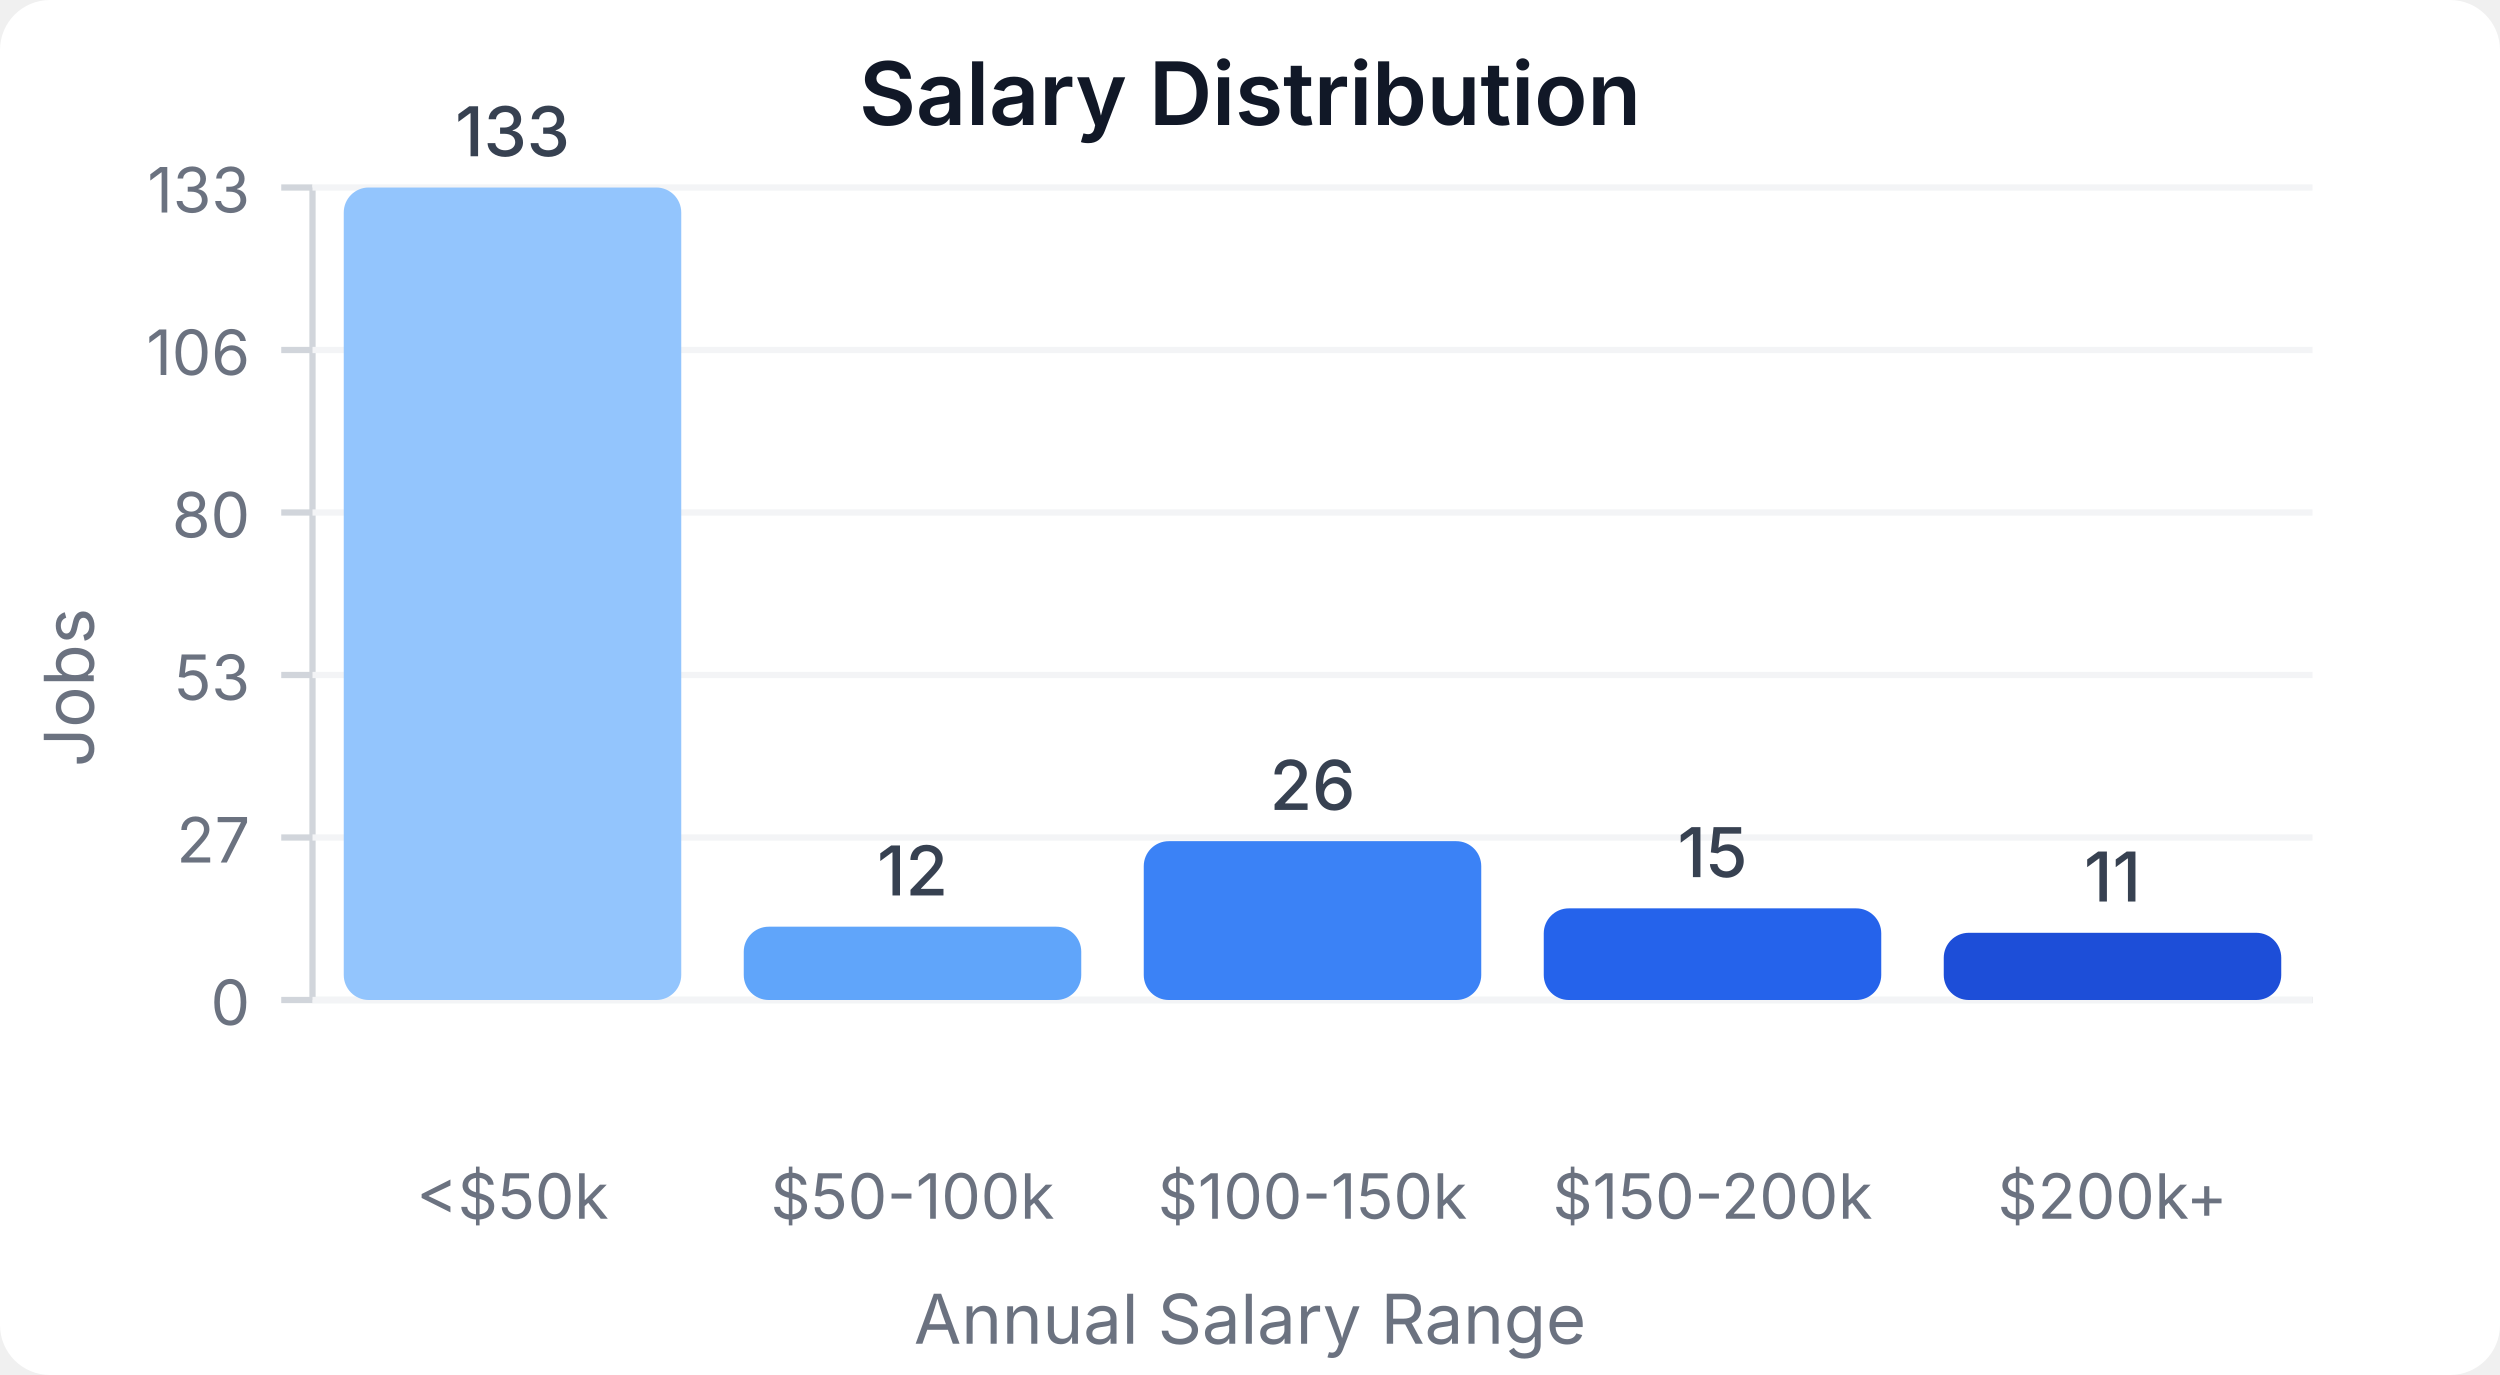
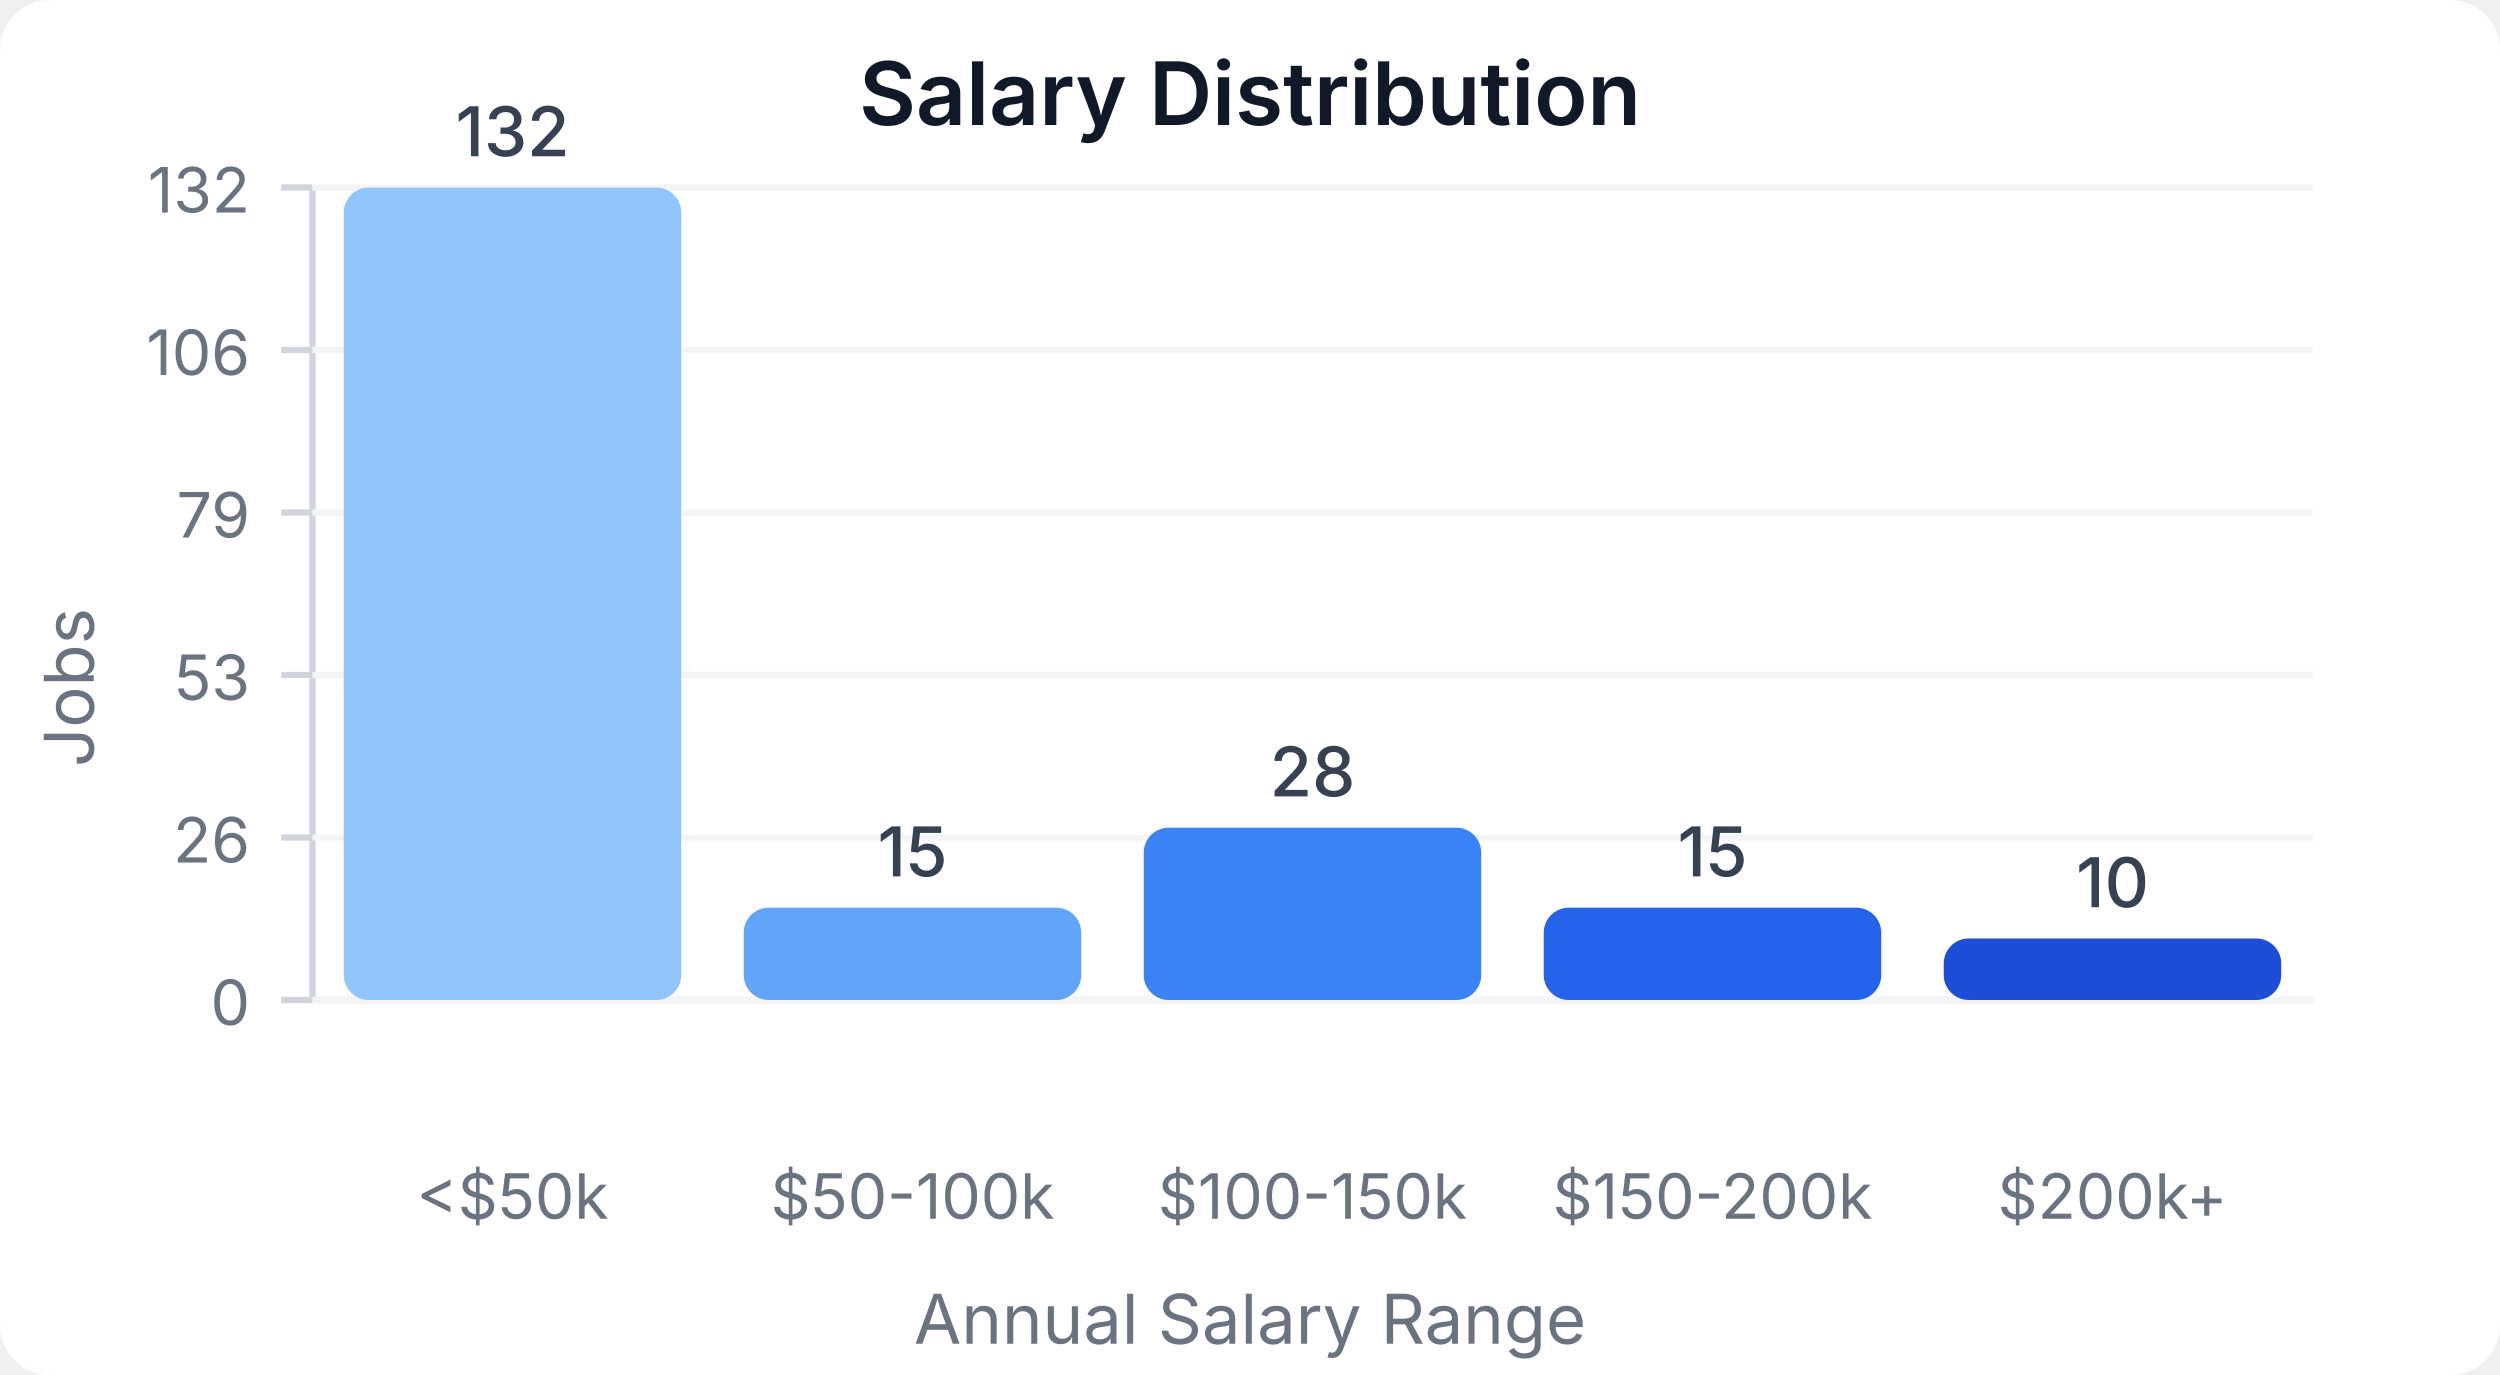
<svg xmlns="http://www.w3.org/2000/svg" width="400" height="220" viewBox="0 0 400 220">
  <style>
    text { font-family: system-ui, -apple-system, sans-serif; }
  </style>
  <rect width="400" height="220" fill="#ffffff" rx="8" />
  <text x="200" y="20" text-anchor="middle" font-size="14" font-weight="600" fill="#111827">Salary Distribution</text>
  <line x1="50" y1="30" x2="50" y2="160" stroke="#d1d5db" stroke-width="1" />
  <line x1="50" y1="160" x2="370" y2="160" stroke="#d1d5db" stroke-width="1" />
  <line x1="45" y1="160" x2="50" y2="160" stroke="#d1d5db" stroke-width="1" />
  <text x="40" y="164" text-anchor="end" font-size="10" fill="#6b7280">0</text>
  <line x1="50" y1="160" x2="370" y2="160" stroke="#f3f4f6" stroke-width="1" />
  <line x1="45" y1="134" x2="50" y2="134" stroke="#d1d5db" stroke-width="1" />
-   <text x="40" y="138" text-anchor="end" font-size="10" fill="#6b7280">27</text>
+   <text x="40" y="138" text-anchor="end" font-size="10" fill="#6b7280">26</text>
  <line x1="50" y1="134" x2="370" y2="134" stroke="#f3f4f6" stroke-width="1" />
  <line x1="45" y1="108" x2="50" y2="108" stroke="#d1d5db" stroke-width="1" />
  <text x="40" y="112" text-anchor="end" font-size="10" fill="#6b7280">53</text>
  <line x1="50" y1="108" x2="370" y2="108" stroke="#f3f4f6" stroke-width="1" />
  <line x1="45" y1="82" x2="50" y2="82" stroke="#d1d5db" stroke-width="1" />
-   <text x="40" y="86" text-anchor="end" font-size="10" fill="#6b7280">80</text>
+   <text x="40" y="86" text-anchor="end" font-size="10" fill="#6b7280">79</text>
  <line x1="50" y1="82" x2="370" y2="82" stroke="#f3f4f6" stroke-width="1" />
  <line x1="45" y1="56" x2="50" y2="56" stroke="#d1d5db" stroke-width="1" />
  <text x="40" y="60" text-anchor="end" font-size="10" fill="#6b7280">106</text>
  <line x1="50" y1="56" x2="370" y2="56" stroke="#f3f4f6" stroke-width="1" />
  <line x1="45" y1="30" x2="50" y2="30" stroke="#d1d5db" stroke-width="1" />
-   <text x="40" y="34" text-anchor="end" font-size="10" fill="#6b7280">133</text>
+   <text x="40" y="34" text-anchor="end" font-size="10" fill="#6b7280">132</text>
  <line x1="50" y1="30" x2="370" y2="30" stroke="#f3f4f6" stroke-width="1" />
  <rect x="55" y="30" width="54" height="130" fill="#93c5fd" rx="4" />
-   <text x="82" y="25" text-anchor="middle" font-size="11" fill="#374151" font-weight="500">133</text>
+   <text x="82" y="25" text-anchor="middle" font-size="11" fill="#374151" font-weight="500">132</text>
  <text x="82" y="195" text-anchor="middle" font-size="10" fill="#6b7280">&lt;$50k</text>
-   <rect x="119" y="148.271" width="54" height="11.729" fill="#60a5fa" rx="4" />
-   <text x="146" y="143.271" text-anchor="middle" font-size="11" fill="#374151" font-weight="500">12</text>
+   <rect x="119" y="145.227" width="54" height="14.773" fill="#60a5fa" rx="4" />
+   <text x="146" y="140.227" text-anchor="middle" font-size="11" fill="#374151" font-weight="500">15</text>
  <text x="146" y="195" text-anchor="middle" font-size="10" fill="#6b7280">$50-100k</text>
-   <rect x="183" y="134.586" width="54" height="25.414" fill="#3b82f6" rx="4" />
-   <text x="210" y="129.586" text-anchor="middle" font-size="11" fill="#374151" font-weight="500">26</text>
+   <rect x="183" y="132.424" width="54" height="27.576" fill="#3b82f6" rx="4" />
+   <text x="210" y="127.424" text-anchor="middle" font-size="11" fill="#374151" font-weight="500">28</text>
  <text x="210" y="195" text-anchor="middle" font-size="10" fill="#6b7280">$100-150k</text>
-   <rect x="247" y="145.338" width="54" height="14.662" fill="#2563eb" rx="4" />
-   <text x="274" y="140.338" text-anchor="middle" font-size="11" fill="#374151" font-weight="500">15</text>
+   <rect x="247" y="145.227" width="54" height="14.773" fill="#2563eb" rx="4" />
+   <text x="274" y="140.227" text-anchor="middle" font-size="11" fill="#374151" font-weight="500">15</text>
  <text x="274" y="195" text-anchor="middle" font-size="10" fill="#6b7280">$150-200k</text>
-   <rect x="311" y="149.248" width="54" height="10.752" fill="#1d4ed8" rx="4" />
-   <text x="338" y="144.248" text-anchor="middle" font-size="11" fill="#374151" font-weight="500">11</text>
+   <rect x="311" y="150.152" width="54" height="9.848" fill="#1d4ed8" rx="4" />
+   <text x="338" y="145.152" text-anchor="middle" font-size="11" fill="#374151" font-weight="500">10</text>
  <text x="338" y="195" text-anchor="middle" font-size="10" fill="#6b7280">$200k+</text>
  <text x="15" y="110" text-anchor="middle" font-size="11" fill="#6b7280" transform="rotate(-90, 15, 110)">Jobs</text>
  <text x="200" y="215" text-anchor="middle" font-size="11" fill="#6b7280">Annual Salary Range</text>
</svg>
